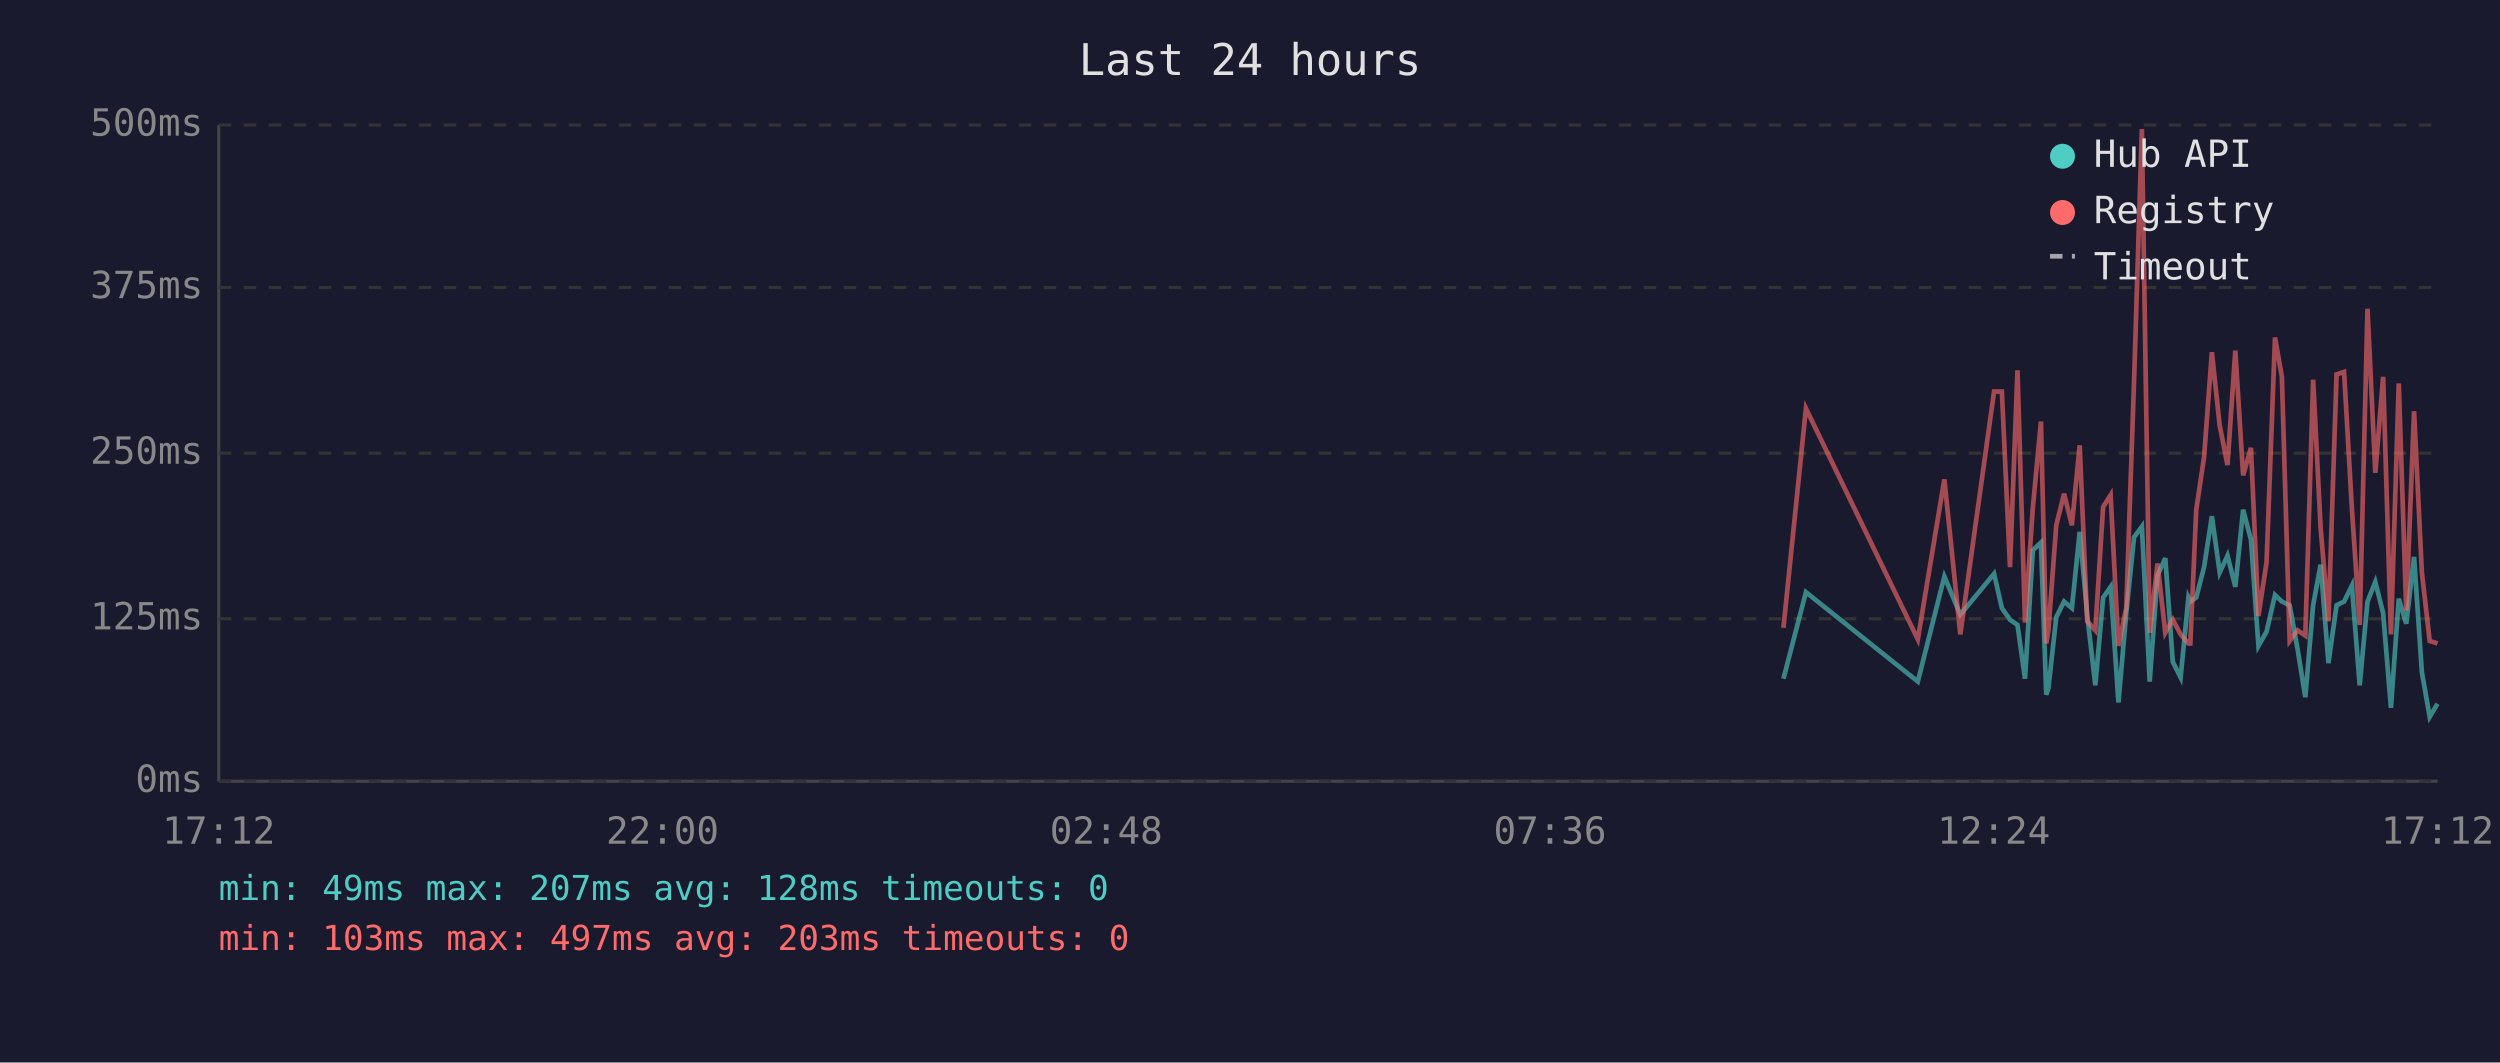
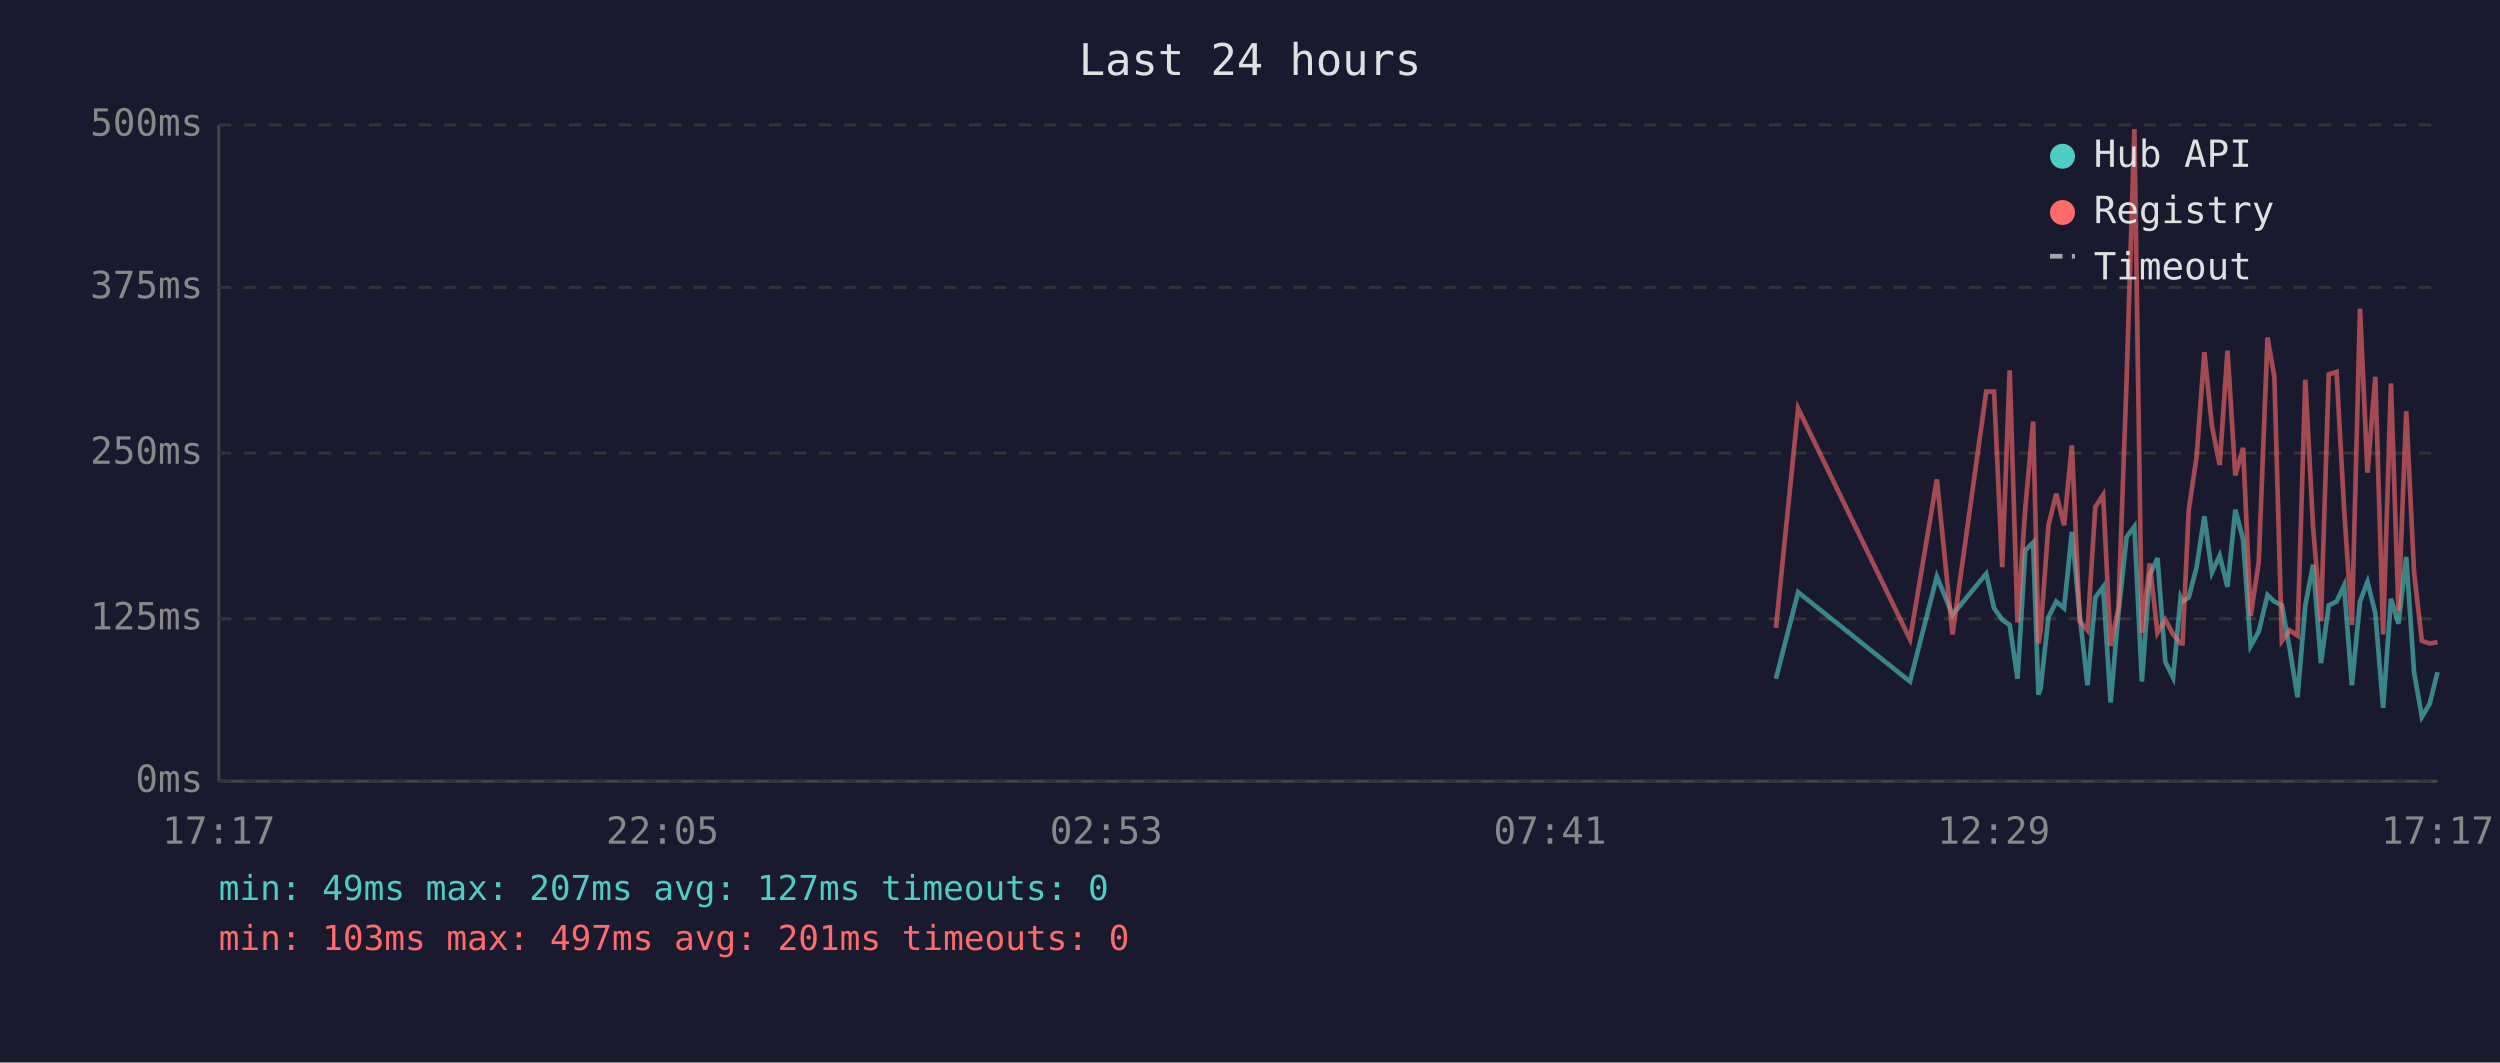
<svg xmlns="http://www.w3.org/2000/svg" viewBox="0 0 800 340" font-family="monospace" font-size="12">
  <rect width="800" height="340" fill="#1a1a2e" />
  <text x="400" y="24" fill="#e0e0e0" font-size="14" text-anchor="middle">Last 24 hours</text>
  <line x1="70" y1="40" x2="70" y2="250" stroke="#444" stroke-width="1" />
  <line x1="70" y1="250" x2="780" y2="250" stroke="#444" stroke-width="1" />
  <line x1="70" y1="250" x2="780" y2="250" stroke="#333" stroke-width="1" stroke-dasharray="4" />
  <text x="65" y="250" fill="#888" text-anchor="end" dominant-baseline="middle">0ms</text>
  <line x1="70" y1="198" x2="780" y2="198" stroke="#333" stroke-width="1" stroke-dasharray="4" />
  <text x="65" y="198" fill="#888" text-anchor="end" dominant-baseline="middle">125ms</text>
  <line x1="70" y1="145" x2="780" y2="145" stroke="#333" stroke-width="1" stroke-dasharray="4" />
  <text x="65" y="145" fill="#888" text-anchor="end" dominant-baseline="middle">250ms</text>
  <line x1="70" y1="92" x2="780" y2="92" stroke="#333" stroke-width="1" stroke-dasharray="4" />
  <text x="65" y="92" fill="#888" text-anchor="end" dominant-baseline="middle">375ms</text>
  <line x1="70" y1="40" x2="780" y2="40" stroke="#333" stroke-width="1" stroke-dasharray="4" />
  <text x="65" y="40" fill="#888" text-anchor="end" dominant-baseline="middle">500ms</text>
-   <text x="70" y="270" fill="#888" text-anchor="middle">17:12</text>
-   <text x="212" y="270" fill="#888" text-anchor="middle">22:00</text>
-   <text x="354" y="270" fill="#888" text-anchor="middle">02:48</text>
-   <text x="496" y="270" fill="#888" text-anchor="middle">07:36</text>
-   <text x="638" y="270" fill="#888" text-anchor="middle">12:24</text>
-   <text x="780" y="270" fill="#888" text-anchor="middle">17:12</text>
-   <polyline points="570.7,217.2 577.9,189.5 613.7,218.1 622.2,184.5 627.3,196.7 638.1,183.6 640.6,194.6 643.2,198.3 645.6,200.0 648.0,217.2 650.5,176.1 653.1,173.6 654.8,222.3 655.5,220.2 658.0,197.5 660.5,192.5 663.0,194.6 665.5,170.2 667.9,196.7 670.5,219.3 673.0,191.2 675.4,187.8 677.9,224.8 680.4,196.2 682.9,171.9 685.4,168.5 687.9,218.1 690.4,184.1 692.9,178.6 695.3,211.8 697.8,216.8 700.3,191.2 700.9,192.5 702.8,191.2 705.3,181.5 707.8,165.2 710.3,183.2 712.8,177.8 715.3,187.8 717.8,163.1 720.3,172.7 722.7,206.7 725.3,202.1 728.0,190.4 730.2,192.5 732.7,193.7 735.2,207.6 737.7,223.1 740.2,193.7 742.6,180.7 745.1,212.2 747.7,193.7 750.1,192.5 752.6,187.4 755.1,219.3 757.6,192.5 760.1,186.2 762.6,196.2 765.1,226.5 767.6,191.6 770.0,199.6 772.5,178.2 775.0,215.1 777.5,229.4 780.0,225.2" fill="none" stroke="#4ecdc4" stroke-width="1.5" opacity="0.6" />
-   <polyline points="570.7,200.9 577.9,130.7 613.7,204.6 622.2,153.4 627.3,203.0 638.1,125.3 640.6,125.3 643.2,181.5 645.6,118.5 648.0,199.2 650.5,162.6 653.1,134.9 654.8,205.9 655.5,201.7 658.0,168.1 660.5,158.0 663.0,168.1 665.5,142.5 667.9,198.8 670.5,201.7 673.0,162.2 675.4,158.4 677.9,206.7 680.4,194.6 682.9,121.9 685.4,41.3 687.9,202.5 690.4,180.3 692.9,202.5 695.3,198.3 697.8,203.0 700.3,205.9 700.9,205.9 702.8,163.1 705.3,146.3 707.8,112.7 710.3,136.2 712.8,148.8 715.3,112.2 717.8,152.1 720.3,143.3 722.7,197.1 725.3,179.9 728.0,108.0 730.2,120.6 732.7,205.1 735.2,201.7 737.7,203.4 740.2,121.5 742.6,168.9 745.1,198.8 747.7,119.8 750.1,119.0 752.6,162.6 755.1,200.0 757.6,98.8 760.1,151.3 762.6,120.6 765.1,203.0 767.6,122.7 770.0,195.4 772.5,131.6 775.0,183.2 777.5,205.1 780.0,205.9" fill="none" stroke="#ff6b6b" stroke-width="1.5" opacity="0.6" />
+   <text x="70" y="270" fill="#888" text-anchor="middle">17:17</text>
+   <text x="212" y="270" fill="#888" text-anchor="middle">22:05</text>
+   <text x="354" y="270" fill="#888" text-anchor="middle">02:53</text>
+   <text x="496" y="270" fill="#888" text-anchor="middle">07:41</text>
+   <text x="638" y="270" fill="#888" text-anchor="middle">12:29</text>
+   <text x="780" y="270" fill="#888" text-anchor="middle">17:17</text>
+   <polyline points="568.3,217.2 575.4,189.5 611.2,218.1 619.8,184.5 624.8,196.7 635.6,183.6 638.1,194.6 640.7,198.3 643.1,200.0 645.6,217.2 648.1,176.1 650.6,173.6 652.3,222.3 653.0,220.2 655.5,197.5 658.0,192.5 660.5,194.6 663.0,170.2 665.5,196.7 668.0,219.3 670.5,191.2 673.0,187.8 675.4,224.8 677.9,196.2 680.5,171.9 683.0,168.5 685.4,218.1 687.9,184.1 690.4,178.6 692.9,211.8 695.4,216.8 697.8,191.2 698.4,192.5 700.4,191.2 702.9,181.5 705.4,165.2 707.8,183.2 710.3,177.8 712.8,187.8 715.3,163.1 717.8,172.7 720.2,206.7 722.8,202.1 725.6,190.4 727.8,192.5 730.2,193.7 732.7,207.6 735.2,223.1 737.7,193.7 740.2,180.7 742.7,212.2 745.2,193.7 747.7,192.5 750.1,187.4 752.6,219.3 755.2,192.5 757.6,186.2 760.1,196.2 762.6,226.5 765.1,191.6 767.5,199.6 770.0,178.2 772.5,215.1 775.0,229.4 777.5,225.2 780.0,215.1" fill="none" stroke="#4ecdc4" stroke-width="1.5" opacity="0.6" />
+   <polyline points="568.3,200.9 575.4,130.7 611.2,204.6 619.8,153.4 624.8,203.0 635.6,125.3 638.1,125.3 640.7,181.5 643.1,118.5 645.6,199.2 648.1,162.6 650.6,134.9 652.3,205.9 653.0,201.7 655.5,168.1 658.0,158.0 660.5,168.1 663.0,142.5 665.5,198.8 668.0,201.7 670.5,162.2 673.0,158.4 675.4,206.7 677.9,194.6 680.5,121.9 683.0,41.3 685.4,202.5 687.9,180.3 690.4,202.5 692.9,198.3 695.4,203.0 697.8,205.9 698.4,205.9 700.4,163.1 702.9,146.3 705.4,112.7 707.8,136.2 710.3,148.8 712.8,112.2 715.3,152.1 717.8,143.3 720.2,197.1 722.8,179.9 725.6,108.0 727.8,120.6 730.2,205.1 732.7,201.7 735.2,203.4 737.7,121.5 740.2,168.9 742.7,198.8 745.2,119.8 747.7,119.0 750.1,162.6 752.6,200.0 755.2,98.8 757.6,151.3 760.1,120.6 762.6,203.0 765.1,122.7 767.5,195.4 770.0,131.6 772.5,183.2 775.0,205.1 777.5,205.9 780.0,205.5" fill="none" stroke="#ff6b6b" stroke-width="1.5" opacity="0.6" />
  <circle cx="660" cy="50" r="4" fill="#4ecdc4" />
  <text x="670" y="50" fill="#e0e0e0" dominant-baseline="middle">Hub API</text>
  <circle cx="660" cy="68" r="4" fill="#ff6b6b" />
  <text x="670" y="68" fill="#e0e0e0" dominant-baseline="middle">Registry</text>
  <line x1="656" y1="82" x2="664" y2="82" stroke="#e0e0e0" stroke-width="1.5" stroke-dasharray="4,3" opacity="0.7" />
  <text x="670" y="86" fill="#e0e0e0" dominant-baseline="middle">Timeout</text>
-   <text x="70" y="288" fill="#4ecdc4" font-size="11">min: 49ms  max: 207ms  avg: 128ms  timeouts: 0</text>
-   <text x="70" y="304" fill="#ff6b6b" font-size="11">min: 103ms  max: 497ms  avg: 203ms  timeouts: 0</text>
+   <text x="70" y="288" fill="#4ecdc4" font-size="11">min: 49ms  max: 207ms  avg: 127ms  timeouts: 0</text>
+   <text x="70" y="304" fill="#ff6b6b" font-size="11">min: 103ms  max: 497ms  avg: 201ms  timeouts: 0</text>
</svg>
